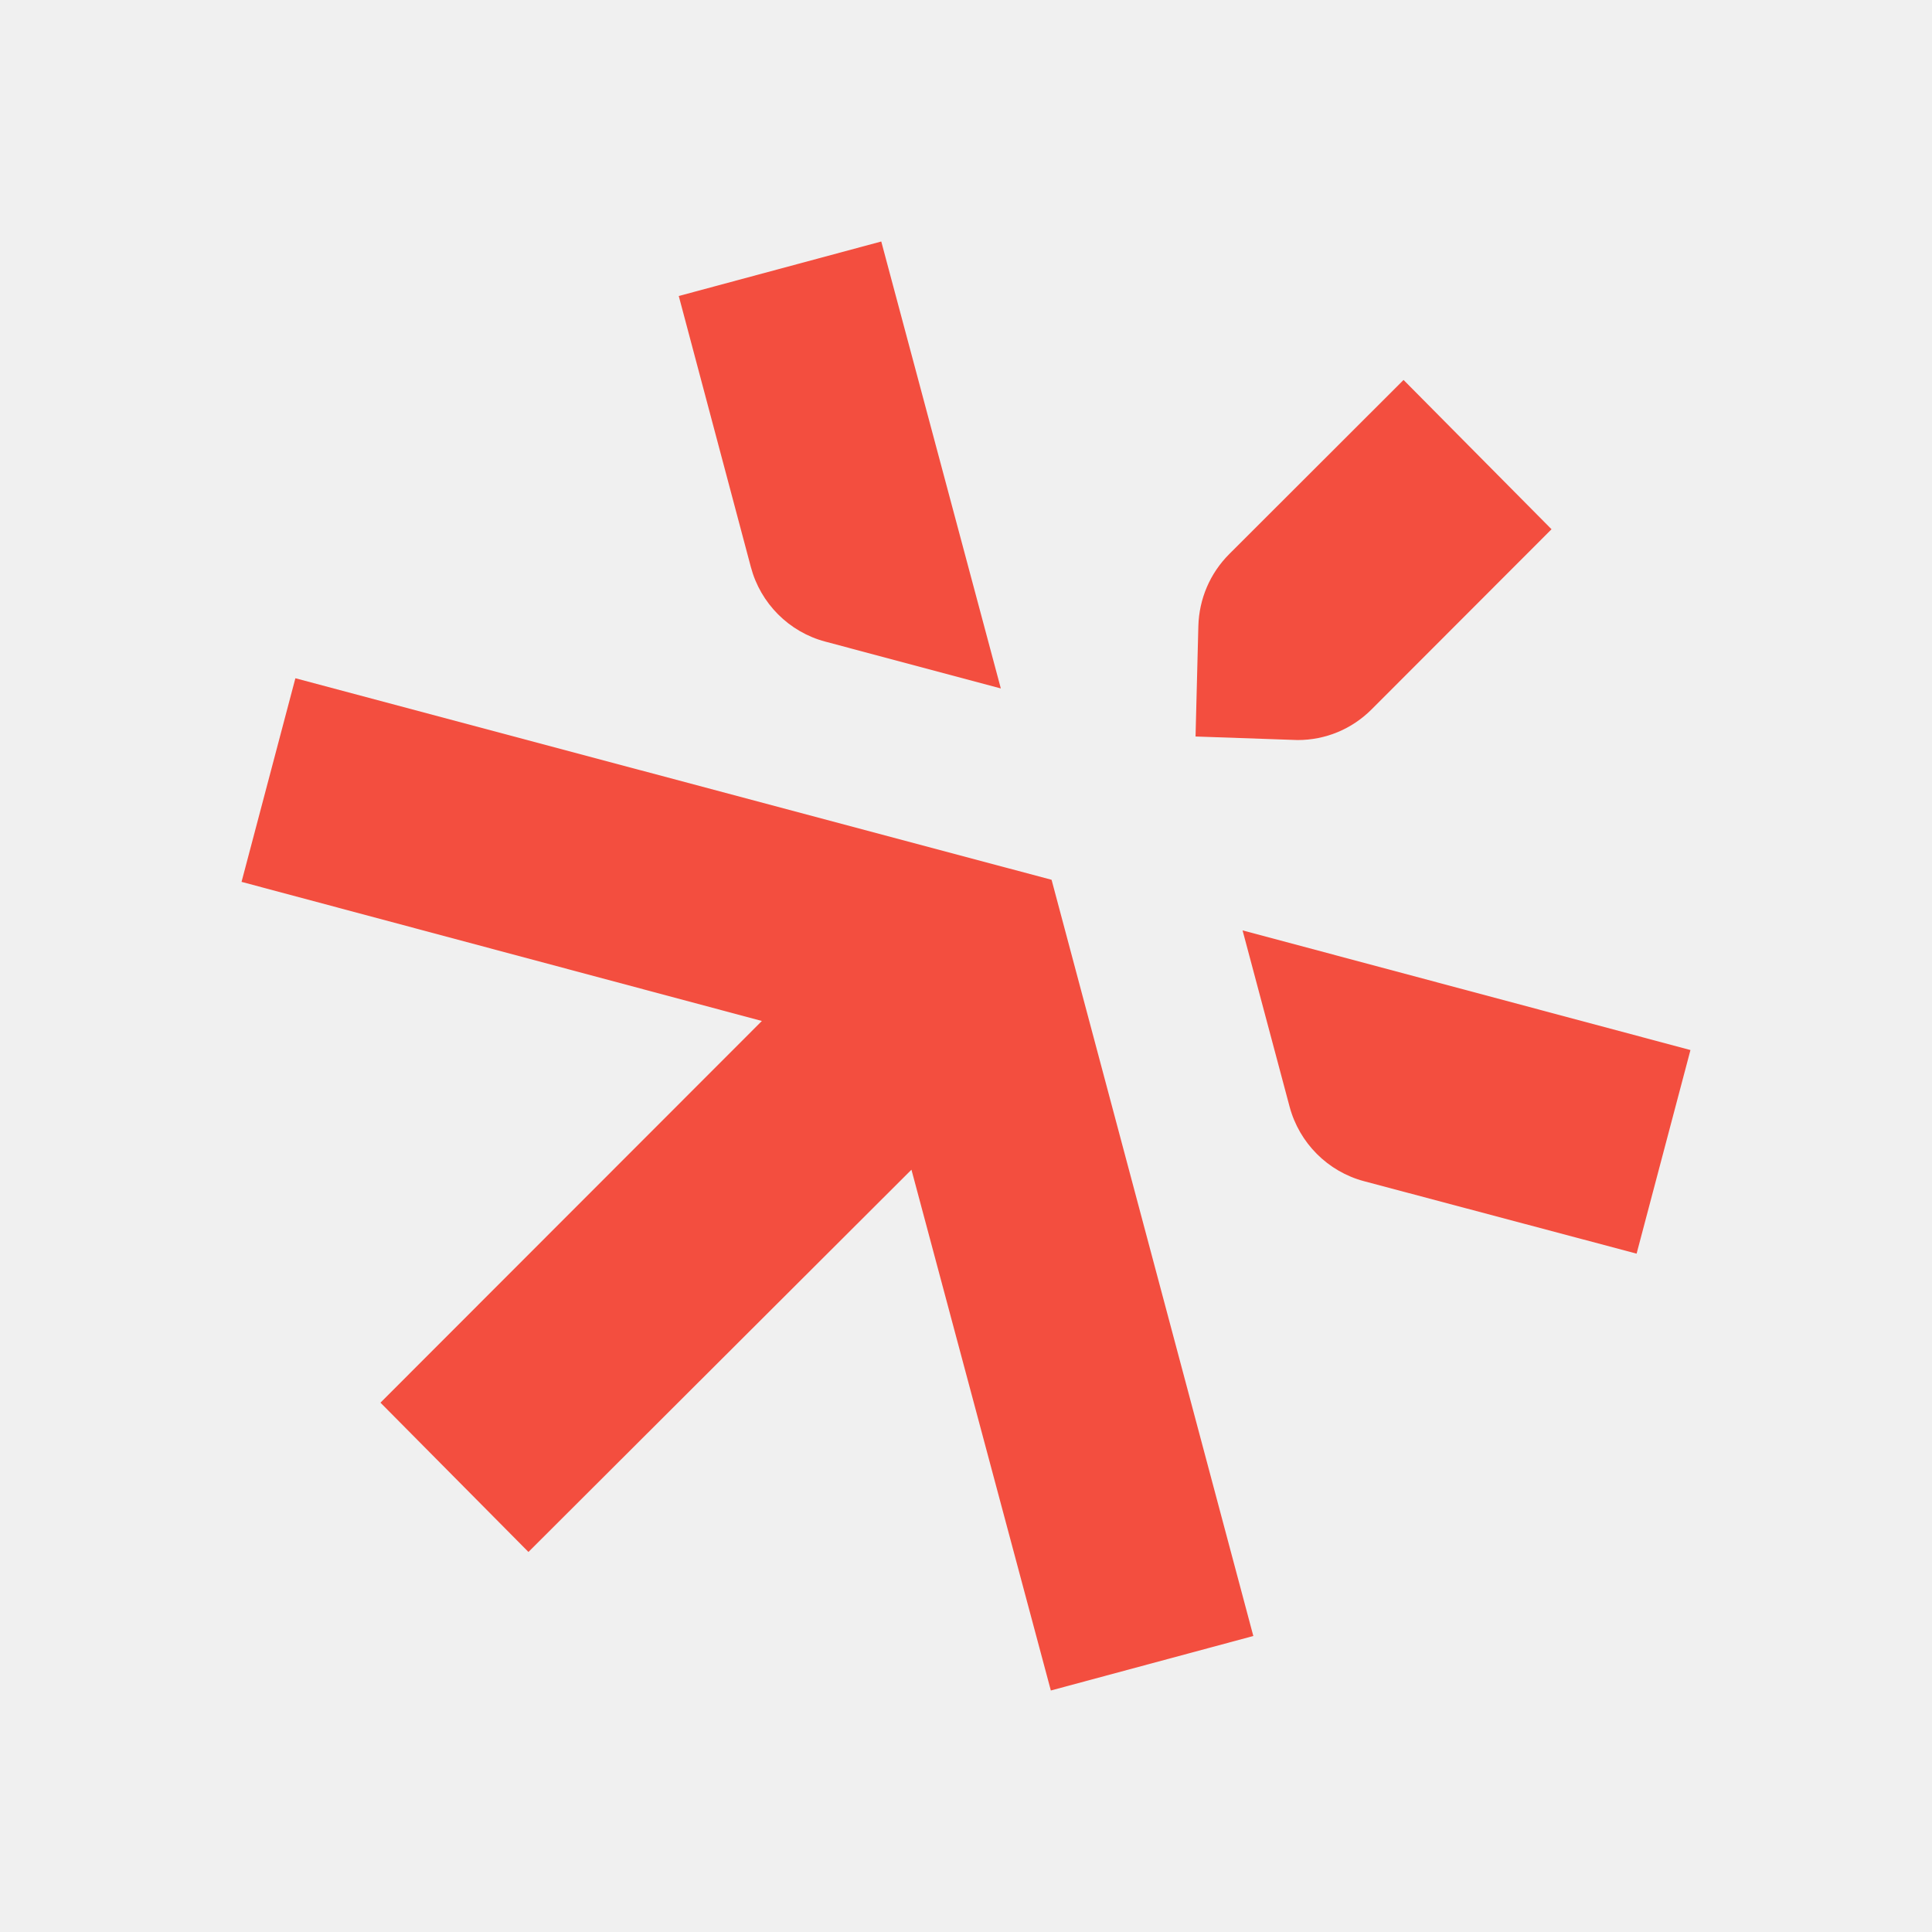
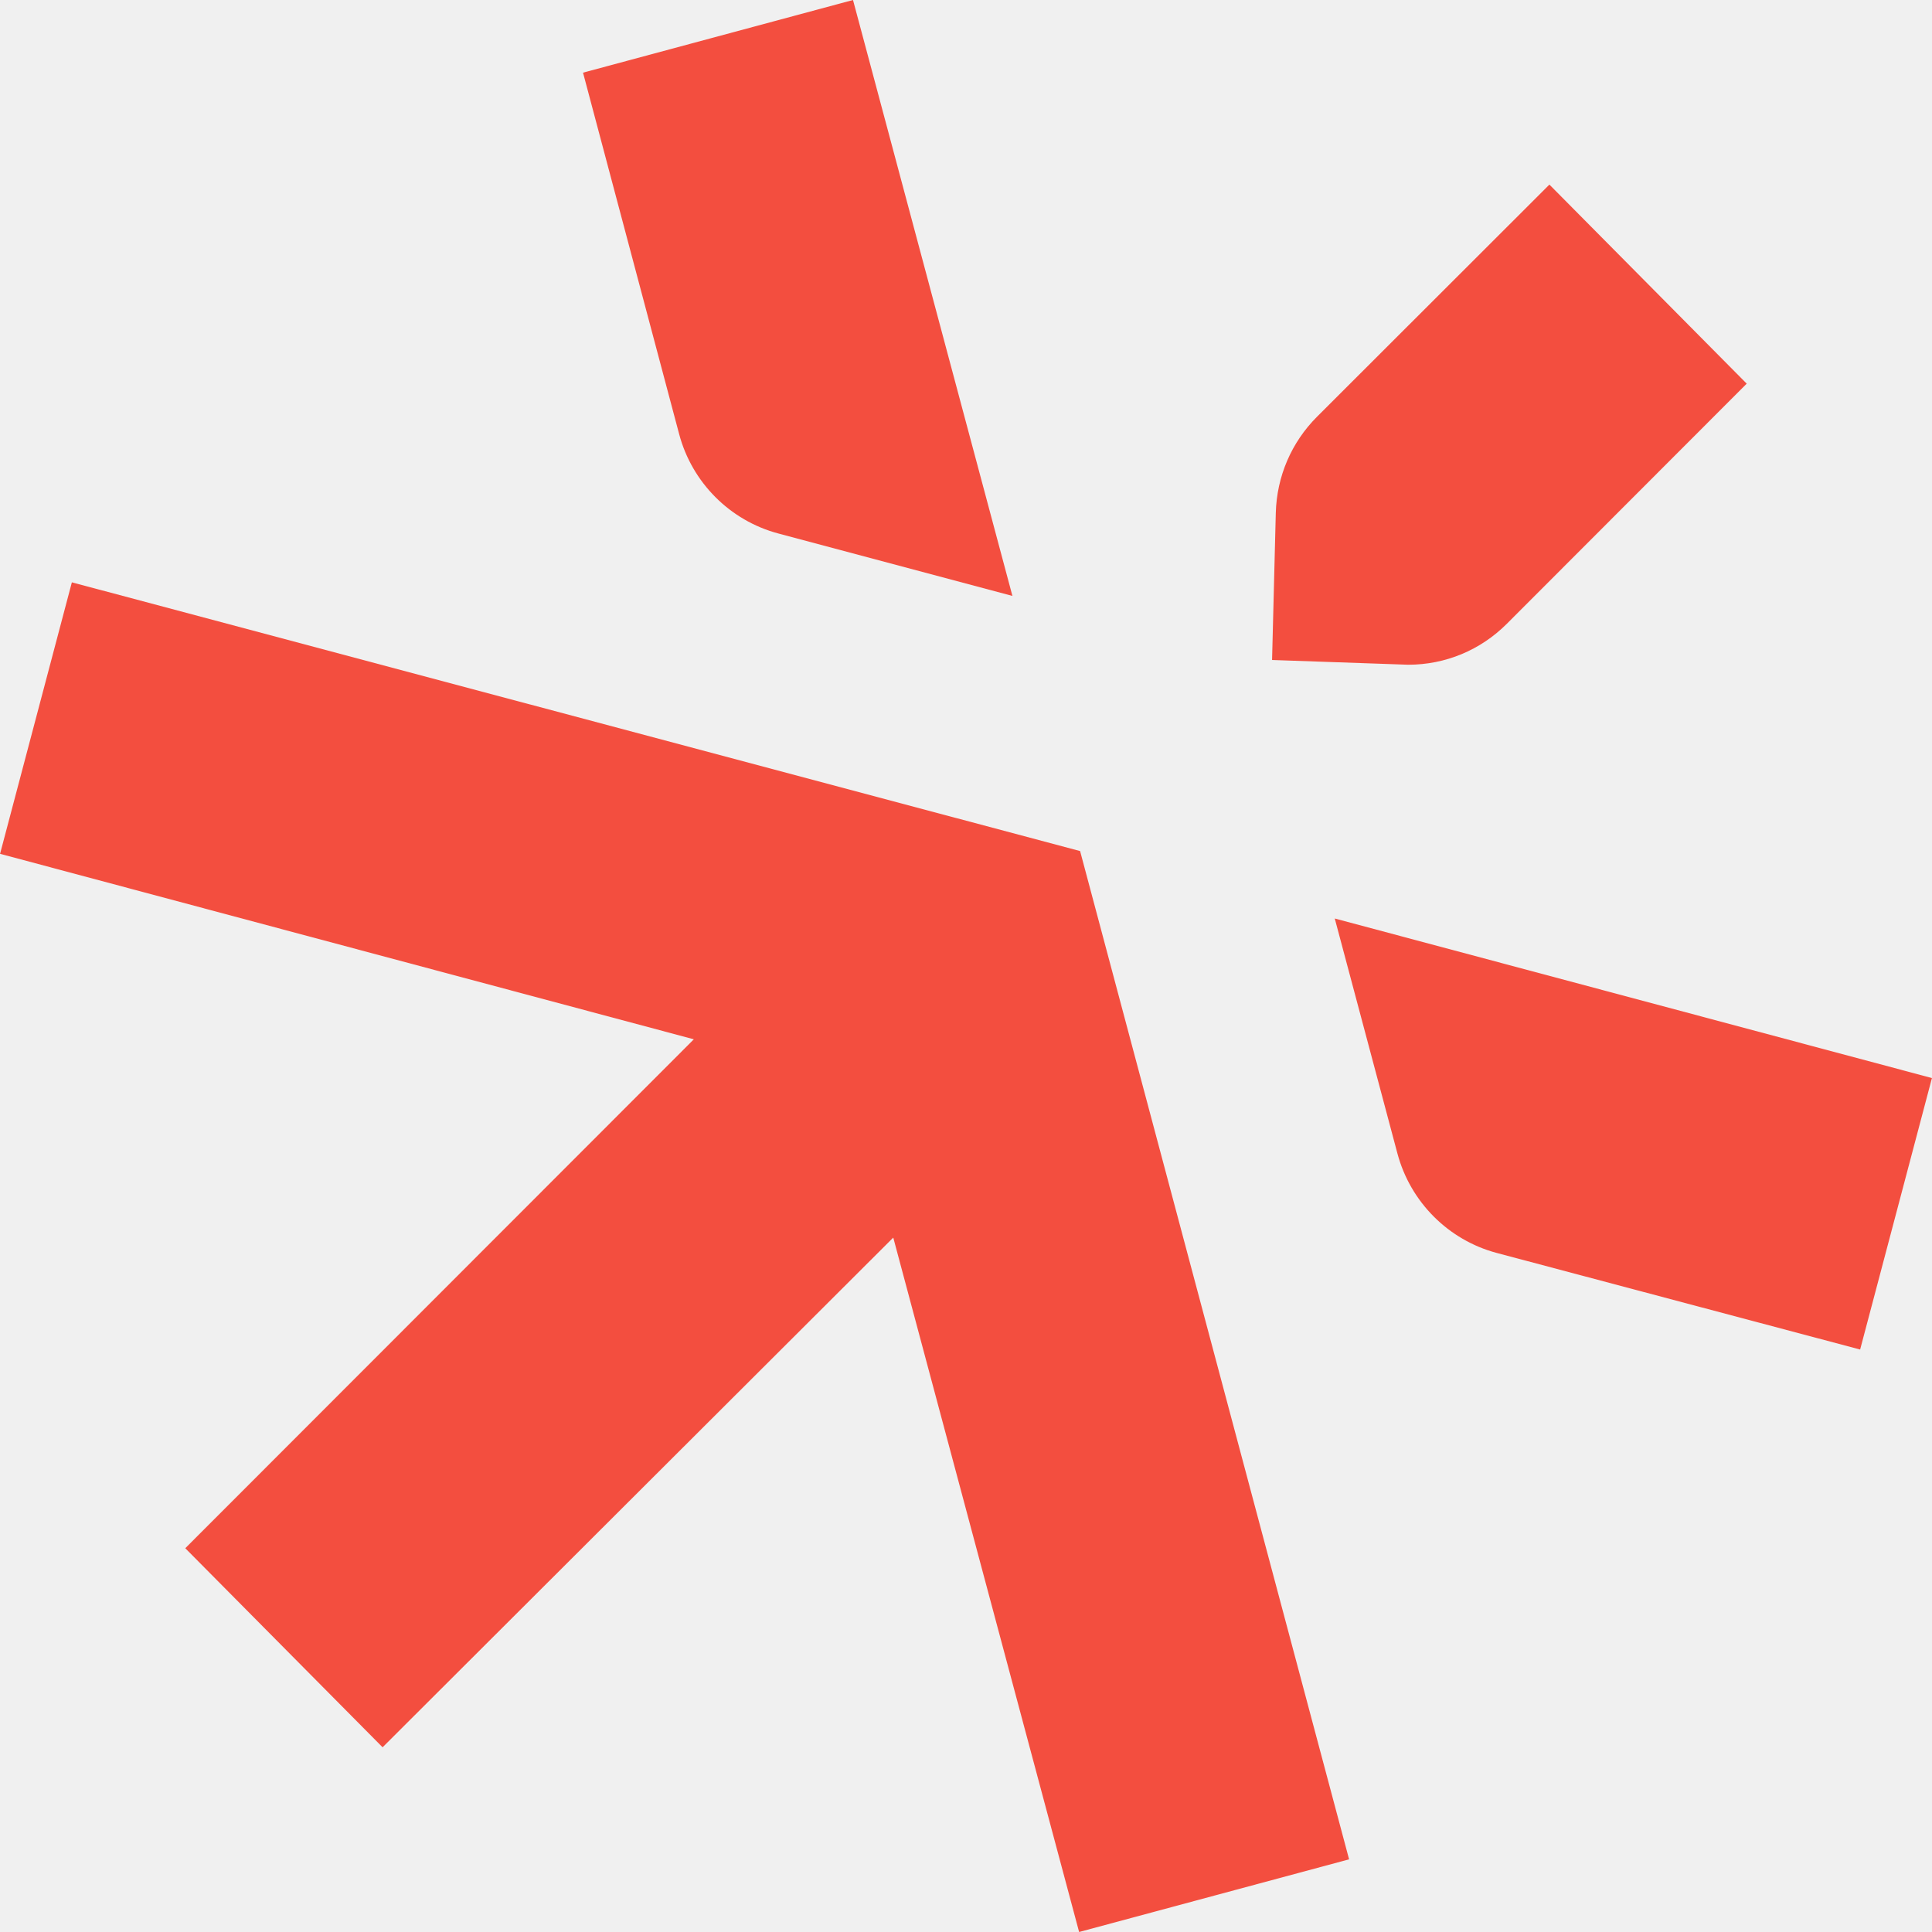
<svg xmlns="http://www.w3.org/2000/svg" width="128" height="128" viewBox="0 0 128 128" fill="none">
-   <g clip-path="url(#clip0_68_6020)">
-     <path d="M54.676 42.508L66.307 45.611L58.386 16L44.97 19.611L49.746 37.566C50.383 39.975 52.273 41.871 54.676 42.508Z" fill="#F34E3F" />
-     <path d="M35.011 102.821L60.386 77.496L69.621 112L83.036 108.389L69.67 58.289L19.57 44.936L16.003 58.426L50.476 67.642L25.207 92.93L35.011 102.821Z" fill="#F34E3F" />
-     <path d="M82.323 61.64L85.439 73.321C86.083 75.73 87.972 77.619 90.369 78.257L108.429 83.057L111.997 69.568L82.323 61.64Z" fill="#F34E3F" />
-     <path d="M92.989 25.173L81.444 36.705C80.168 37.981 79.444 39.672 79.394 41.48L79.208 48.795L85.972 49.03C85.885 49.03 86.058 49.03 85.972 49.03C87.823 49.03 89.564 48.306 90.871 46.999L102.793 35.064L92.989 25.173Z" fill="#F34E3F" />
+   <g clip-path="url(#clip0_240_6144)">
+     <g clip-path="url(#clip1_240_6144)">
+       <path d="M51.567 35.345L67.076 39.482L56.514 0L38.627 4.814L44.994 28.755C45.844 31.967 48.363 34.494 51.567 35.345Z" fill="#F34E3F" />
+       <path d="M25.348 115.762L59.181 81.994L71.494 128L89.381 123.186L71.56 56.386L4.761 38.581L0.004 56.568L45.968 68.856L12.275 102.574L25.348 115.762Z" fill="#F34E3F" />
+       <path d="M88.431 60.853L92.585 76.428C93.444 79.64 95.963 82.159 99.159 83.01L123.239 89.41L127.996 71.424L88.431 60.853Z" fill="#F34E3F" />
+       <path d="M102.652 12.23L87.259 27.607C85.558 29.308 84.592 31.562 84.525 33.974L84.278 43.726L93.296 44.04C93.18 44.04 93.411 44.04 93.296 44.04C95.764 44.04 98.085 43.074 99.828 41.331L115.724 25.418L102.652 12.23Z" fill="#F34E3F" />
+     </g>
  </g>
  <defs>
-     <clipPath id="clip0_68_6020">
+     <clipPath id="clip0_240_6144">
      <rect width="128" height="128" fill="white" />
+     </clipPath>
+     <clipPath id="clip1_240_6144">
+       <rect width="127.992" height="128" fill="white" transform="translate(0.00390625)" />
    </clipPath>
  </defs>
</svg>
